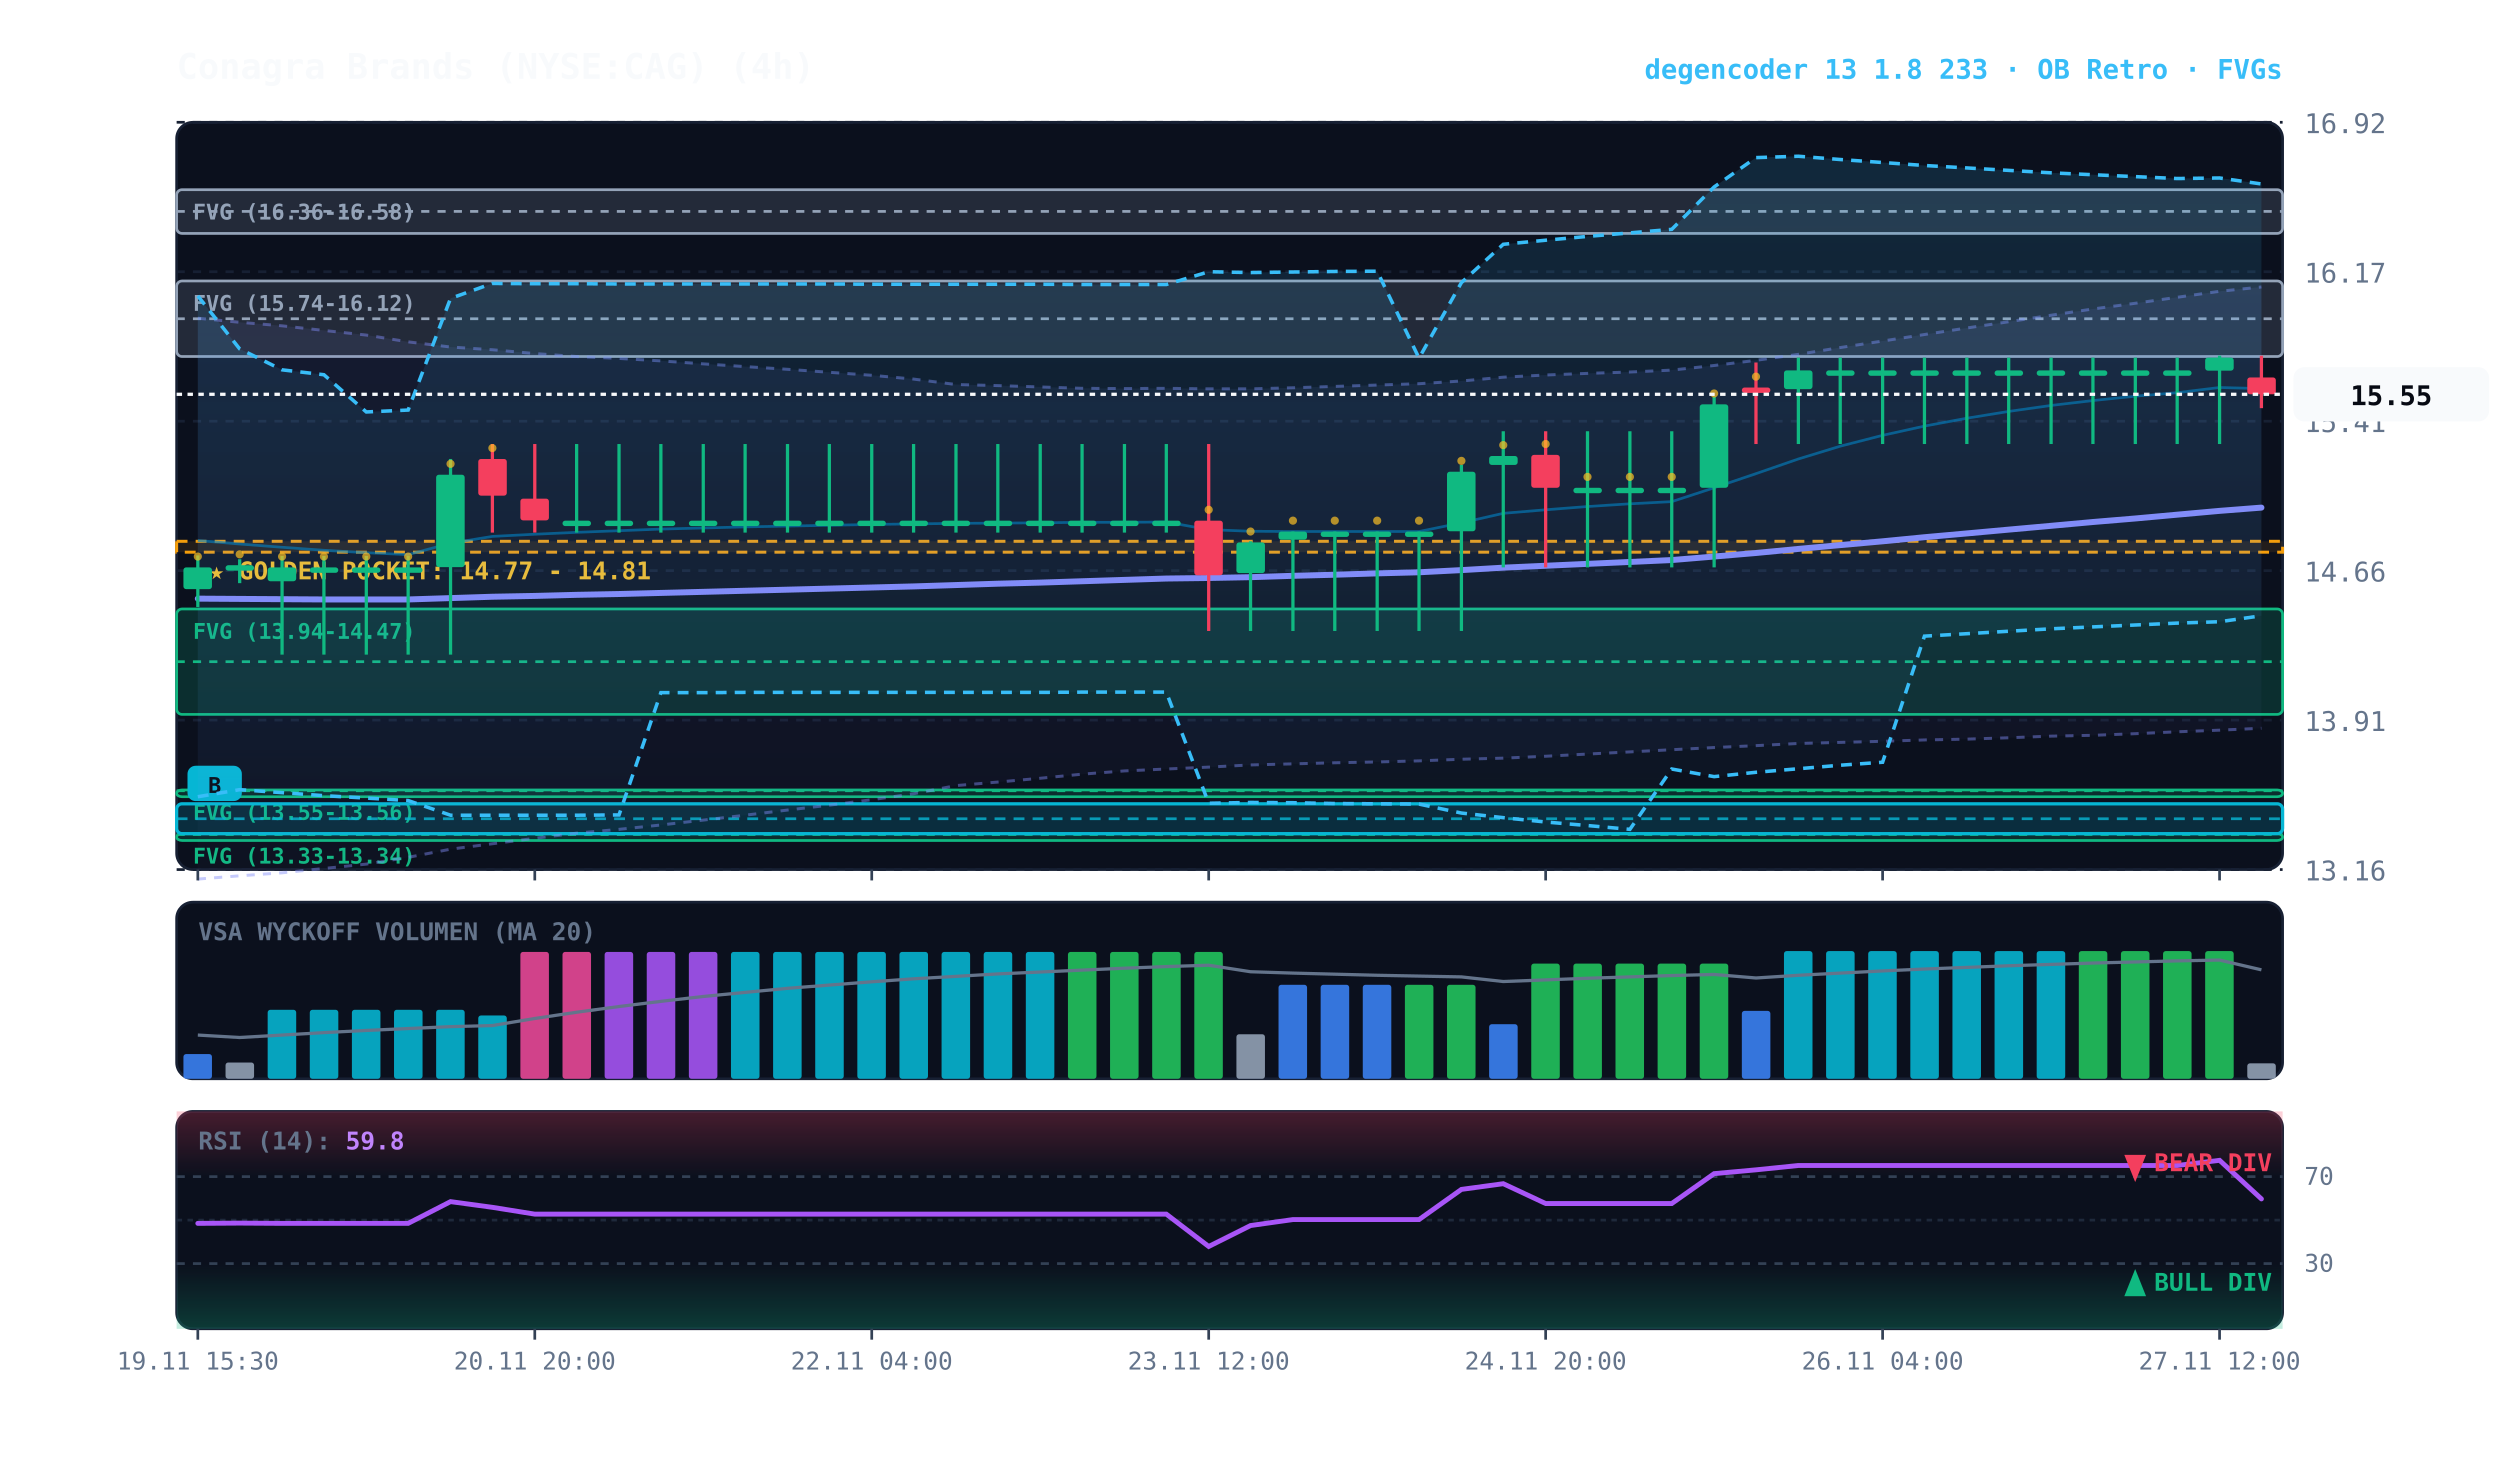
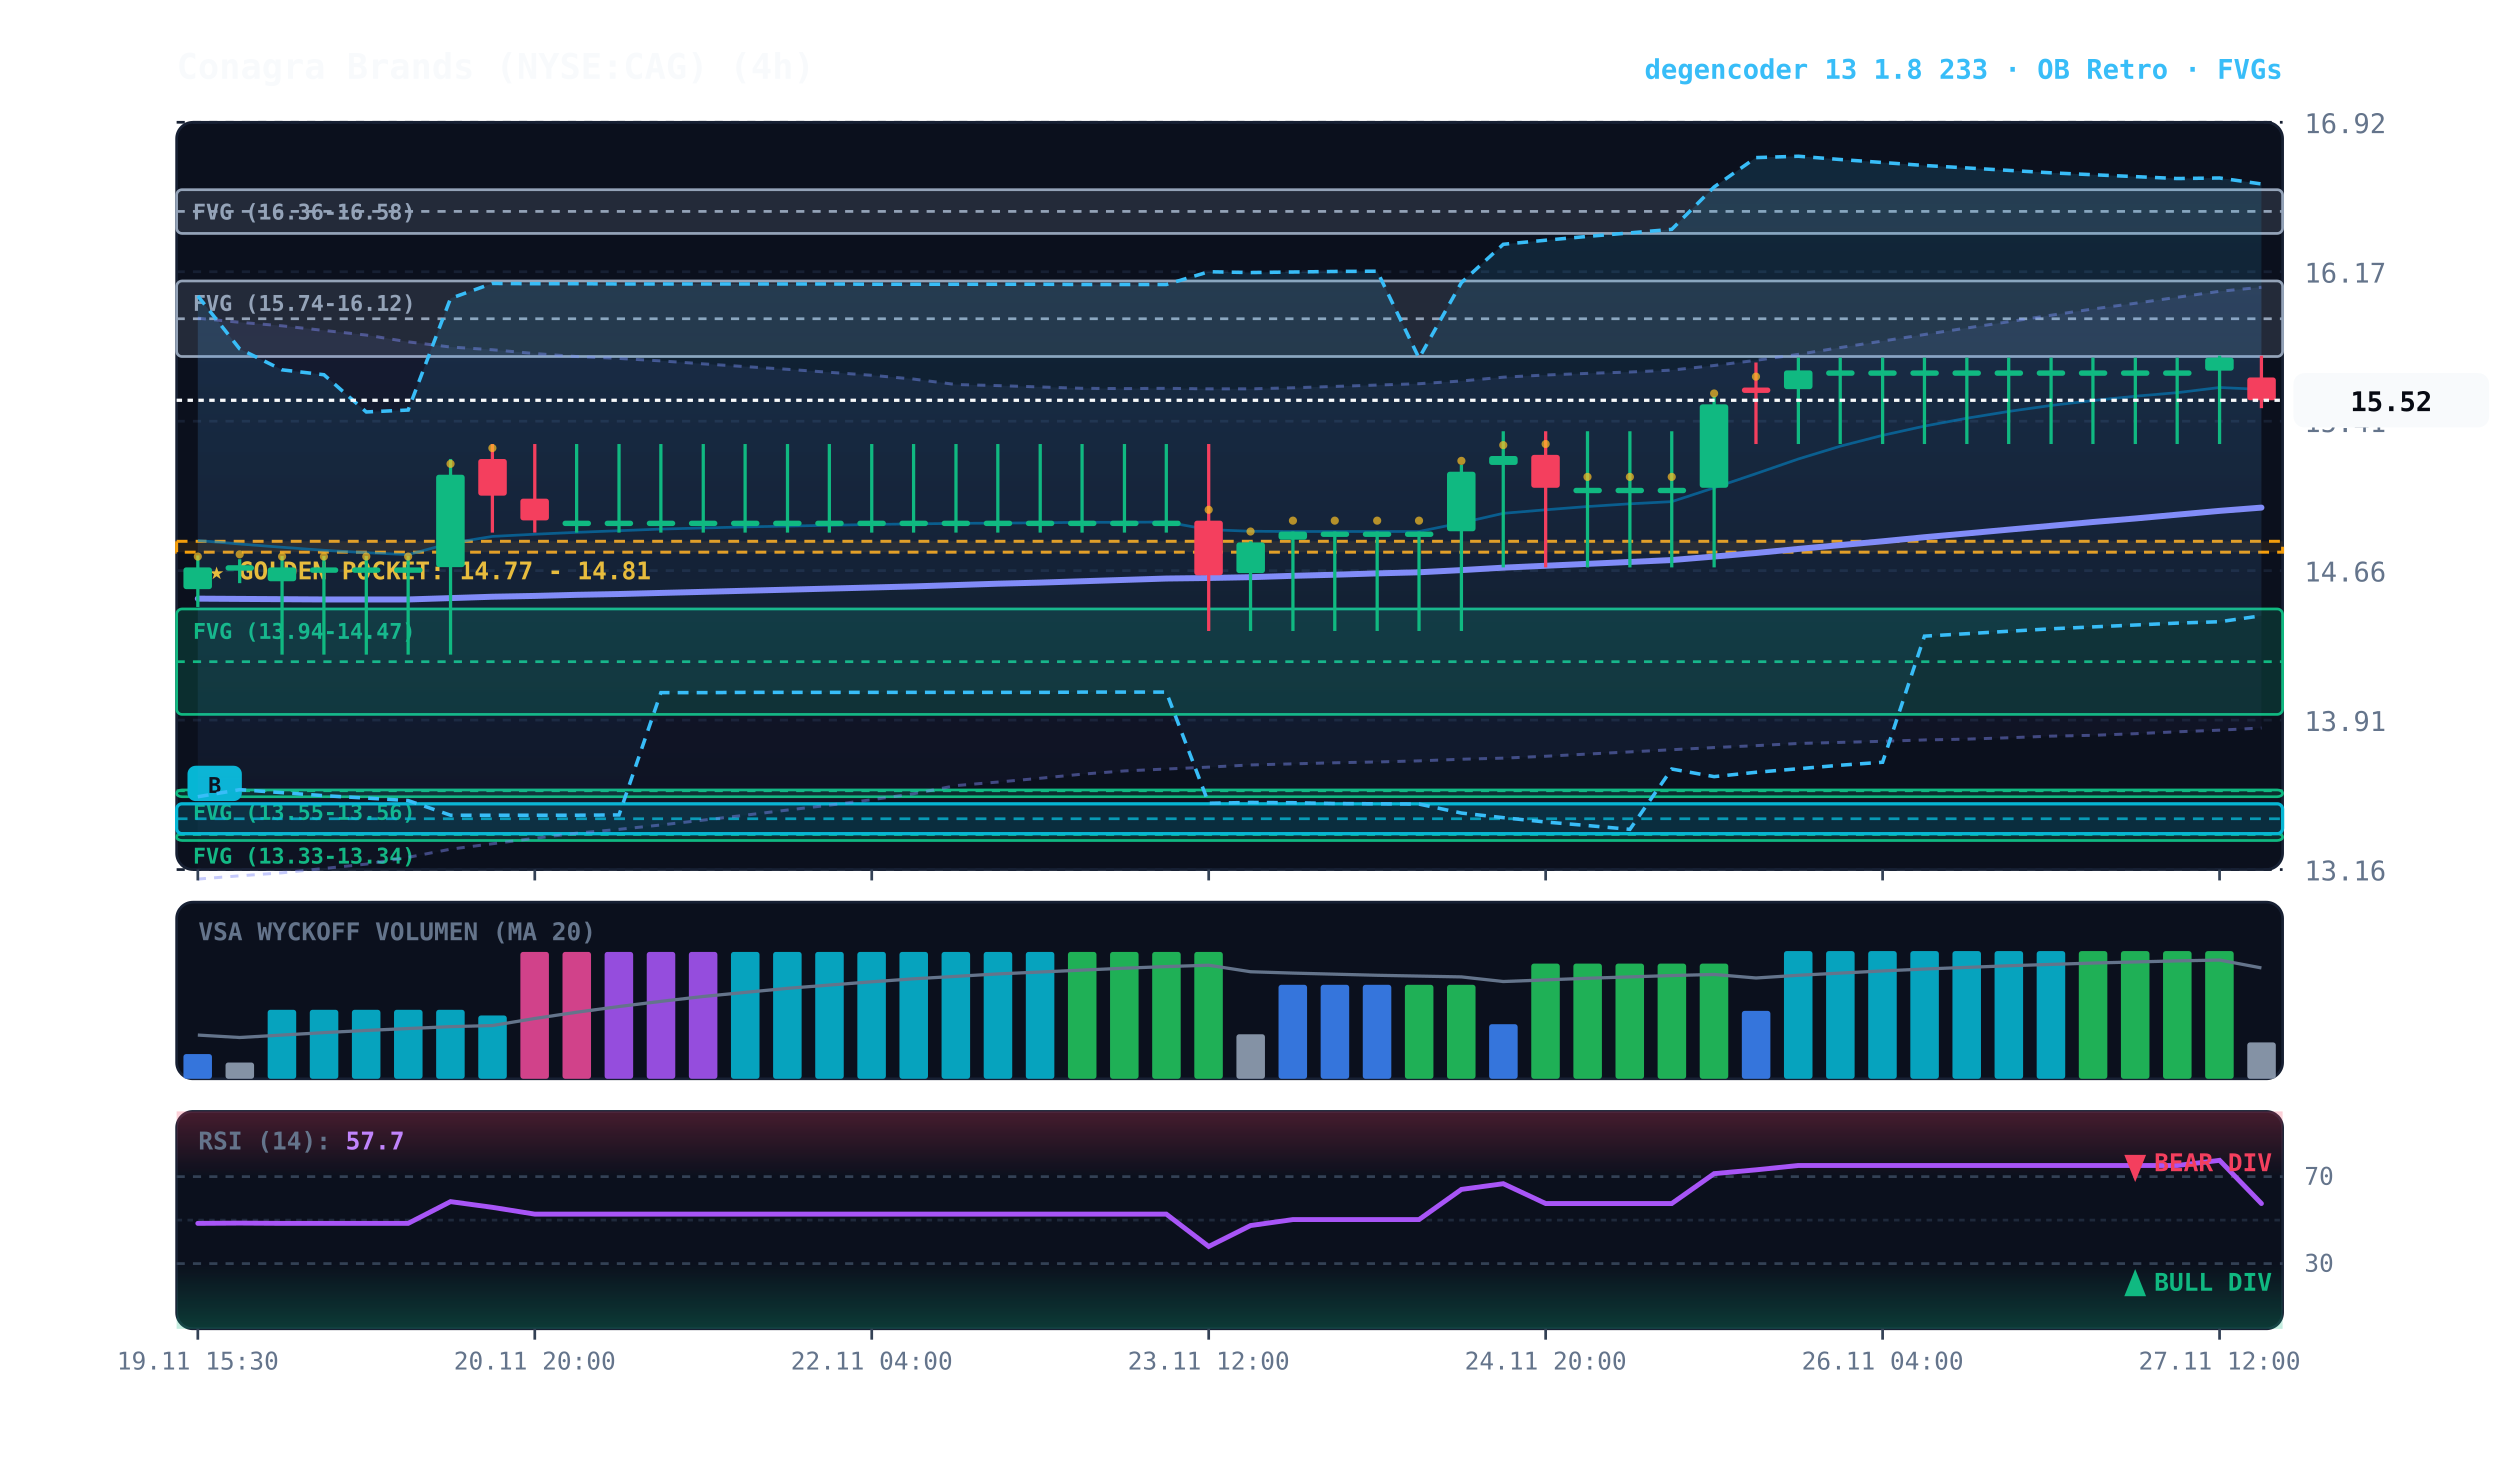
<svg xmlns="http://www.w3.org/2000/svg" viewBox="0 0 920 540" width="100%" height="100%" style="background:#070a13; font-family:'JetBrains Mono', monospace;">
  <defs>
    <linearGradient id="cloud-grad" x1="0%" y1="0%" x2="0%" y2="100%">
      <stop offset="0%" stop-color="#38bdf8" stop-opacity="0.14" />
      <stop offset="100%" stop-color="#38bdf8" stop-opacity="0.02" />
    </linearGradient>
    <linearGradient id="rfe-cloud" x1="0%" y1="0%" x2="0%" y2="100%">
      <stop offset="0%" stop-color="#818cf8" stop-opacity="0.09" />
      <stop offset="100%" stop-color="#818cf8" stop-opacity="0.02" />
    </linearGradient>
    <linearGradient id="rsi-overbought" x1="0%" y1="0%" x2="0%" y2="100%">
      <stop offset="0%" stop-color="#f43f5e" stop-opacity="0.25" />
      <stop offset="100%" stop-color="#f43f5e" stop-opacity="0.0" />
    </linearGradient>
    <linearGradient id="rsi-oversold" x1="0%" y1="0%" x2="0%" y2="100%">
      <stop offset="0%" stop-color="#10b981" stop-opacity="0.0" />
      <stop offset="100%" stop-color="#10b981" stop-opacity="0.25" />
    </linearGradient>
  </defs>
  <rect x="65" y="45" width="775" height="275" fill="#0b101d" rx="6" stroke="#172033" stroke-width="1" />
  <rect x="65" y="332" width="775" height="65" fill="#0b101d" rx="6" stroke="#172033" stroke-width="1" />
  <rect x="65" y="409" width="775" height="80" fill="#0b101d" rx="6" stroke="#172033" stroke-width="1" />
  <line x1="65" y1="320.0" x2="840" y2="320.0" stroke="#172033" stroke-dasharray="3,3" stroke-width="1" />
  <text x="848" y="324.0" fill="#64748b" font-size="10" text-anchor="start">13.16</text>
  <line x1="65" y1="265.0" x2="840" y2="265.0" stroke="#172033" stroke-dasharray="3,3" stroke-width="1" />
  <text x="848" y="269.0" fill="#64748b" font-size="10" text-anchor="start">13.91</text>
  <line x1="65" y1="210.0" x2="840" y2="210.0" stroke="#172033" stroke-dasharray="3,3" stroke-width="1" />
  <text x="848" y="214.0" fill="#64748b" font-size="10" text-anchor="start">14.66</text>
  <line x1="65" y1="155.0" x2="840" y2="155.0" stroke="#172033" stroke-dasharray="3,3" stroke-width="1" />
  <text x="848" y="159.0" fill="#64748b" font-size="10" text-anchor="start">15.41</text>
  <line x1="65" y1="100.0" x2="840" y2="100.0" stroke="#172033" stroke-dasharray="3,3" stroke-width="1" />
  <text x="848" y="104.0" fill="#64748b" font-size="10" text-anchor="start">16.17</text>
  <line x1="65" y1="45.0" x2="840" y2="45.0" stroke="#172033" stroke-dasharray="3,3" stroke-width="1" />
  <text x="848" y="49.0" fill="#64748b" font-size="10" text-anchor="start">16.92</text>
  <rect x="65" y="199.2" width="775" height="4.0" fill="rgba(245, 158, 11, 0.10)" stroke="#f59e0b" stroke-dasharray="4,3" stroke-width="1.1" />
  <text x="77" y="213.2" fill="#fbbf24" font-size="9" font-weight="bold">★ GOLDEN POCKET: 14.77 - 14.81</text>
  <rect x="65.0" y="224.1" width="775.0" height="38.8" fill="rgba(16, 185, 129, 0.18)" stroke="#10b981" stroke-width="1" rx="2" />
  <line x1="65.0" y1="243.5" x2="840" y2="243.5" stroke="#10b981" stroke-dasharray="3,3" stroke-width="1" />
  <text x="71.0" y="235.1" fill="#10b981" font-size="8" font-weight="bold">FVG (13.94-14.47)</text>
  <rect x="65.0" y="290.7" width="775.0" height="2.5" fill="rgba(16, 185, 129, 0.18)" stroke="#10b981" stroke-width="1" rx="2" />
  <line x1="65.0" y1="291.0" x2="840" y2="291.0" stroke="#10b981" stroke-dasharray="3,3" stroke-width="1" />
  <text x="71.0" y="301.7" fill="#10b981" font-size="8" font-weight="bold">FVG (13.55-13.56)</text>
  <rect x="65.0" y="306.8" width="775.0" height="2.5" fill="rgba(16, 185, 129, 0.18)" stroke="#10b981" stroke-width="1" rx="2" />
  <line x1="65.0" y1="307.1" x2="840" y2="307.1" stroke="#10b981" stroke-dasharray="3,3" stroke-width="1" />
  <text x="71.0" y="317.8" fill="#10b981" font-size="8" font-weight="bold">FVG (13.33-13.34)</text>
  <rect x="65.0" y="103.4" width="775.0" height="27.8" fill="rgba(148, 163, 184, 0.18)" stroke="#94a3b8" stroke-width="1" rx="2" />
  <line x1="65.0" y1="117.3" x2="840" y2="117.3" stroke="#94a3b8" stroke-dasharray="3,3" stroke-width="1" />
  <text x="71.0" y="114.4" fill="#94a3b8" font-size="8" font-weight="bold">FVG (15.74-16.12)</text>
  <rect x="65.0" y="69.8" width="775.0" height="16.1" fill="rgba(148, 163, 184, 0.18)" stroke="#94a3b8" stroke-width="1" rx="2" />
  <line x1="65.0" y1="77.8" x2="840" y2="77.8" stroke="#94a3b8" stroke-dasharray="3,3" stroke-width="1" />
  <text x="71.0" y="80.8" fill="#94a3b8" font-size="8" font-weight="bold">FVG (16.36-16.58)</text>
  <rect x="65.0" y="295.8" width="775.0" height="11.0" fill="rgba(6, 182, 212, 0.18)" stroke="#06b6d4" stroke-width="1.2" rx="2" />
  <line x1="65.0" y1="301.3" x2="840" y2="301.3" stroke="#06b6d4" stroke-dasharray="4,3" stroke-width="1.0" opacity="0.8" />
  <rect x="69.0" y="281.8" width="20" height="13" fill="#06b6d4" rx="3" />
  <text x="79.0" y="291.8" fill="#070a13" font-size="8" font-weight="bold" text-anchor="middle">B</text>
-   <polygon points="72.8,117.1 88.2,118.6 103.8,119.9 119.2,121.6 134.8,123.3 150.2,125.8 165.8,127.7 181.2,128.7 196.8,130.1 212.2,131.2 227.8,131.9 243.2,132.8 258.8,133.9 274.2,134.9 289.8,135.9 305.2,137.0 320.8,138.1 336.2,139.5 351.8,141.5 367.2,141.9 382.8,142.4 398.2,142.9 413.8,143.0 429.2,142.9 444.8,143.1 460.2,143.1 475.8,142.7 491.2,142.2 506.8,141.7 522.2,141.2 537.8,140.2 553.2,138.8 568.8,138.0 584.2,137.4 599.8,136.9 615.2,136.2 630.8,134.5 646.2,132.6 661.8,130.4 677.2,127.9 692.8,125.5 708.2,123.1 723.8,120.7 739.2,118.4 754.8,116.0 770.2,113.7 785.8,111.6 801.2,109.4 816.8,107.2 832.2,105.6 832.2,268.0 816.8,268.7 801.2,269.3 785.8,270.0 770.2,270.6 754.8,270.9 739.2,271.5 723.8,272.0 708.2,272.3 692.8,272.8 677.2,273.2 661.8,273.6 646.2,274.4 630.8,275.1 615.2,275.9 599.8,276.7 584.2,277.5 568.8,278.3 553.2,279.0 537.8,279.4 522.2,280.0 506.8,280.4 491.2,280.7 475.8,281.1 460.2,281.5 444.8,282.3 429.2,283.0 413.8,283.7 398.2,284.9 382.8,286.4 367.2,287.8 351.8,289.1 336.2,292.1 320.8,294.3 305.2,296.3 289.8,298.1 274.2,300.0 258.8,301.8 243.2,303.6 227.8,305.2 212.2,306.6 196.8,308.5 181.2,310.5 165.8,312.5 150.2,315.5 134.8,318.0 119.2,319.6 103.8,321.2 88.2,322.3 72.8,323.5" fill="url(#rfe-cloud)" />
-   <polyline points="72.8,117.1 88.2,118.6 103.8,119.9 119.2,121.6 134.8,123.3 150.2,125.8 165.8,127.7 181.2,128.7 196.8,130.1 212.2,131.2 227.8,131.9 243.2,132.8 258.8,133.9 274.2,134.9 289.8,135.9 305.2,137.0 320.8,138.1 336.2,139.5 351.8,141.5 367.2,141.9 382.8,142.4 398.2,142.9 413.8,143.0 429.2,142.9 444.8,143.1 460.2,143.1 475.8,142.7 491.2,142.2 506.8,141.7 522.2,141.2 537.8,140.2 553.2,138.8 568.8,138.0 584.2,137.4 599.8,136.9 615.2,136.2 630.8,134.5 646.2,132.6 661.8,130.4 677.2,127.9 692.8,125.5 708.2,123.1 723.8,120.7 739.2,118.4 754.8,116.0 770.2,113.7 785.8,111.6 801.2,109.4 816.8,107.2 832.2,105.6" fill="none" stroke="#818cf8" stroke-width="1.1" stroke-opacity="0.45" stroke-dasharray="3,3" />
-   <polyline points="72.8,323.5 88.2,322.3 103.8,321.2 119.2,319.6 134.8,318.0 150.2,315.5 165.8,312.5 181.2,310.5 196.8,308.5 212.2,306.6 227.8,305.2 243.2,303.6 258.8,301.8 274.2,300.0 289.8,298.1 305.2,296.3 320.8,294.3 336.2,292.1 351.8,289.1 367.2,287.8 382.8,286.4 398.2,284.9 413.8,283.7 429.2,283.0 444.8,282.3 460.2,281.5 475.8,281.1 491.2,280.7 506.8,280.4 522.2,280.0 537.8,279.4 553.2,279.0 568.8,278.3 584.2,277.5 599.8,276.7 615.2,275.9 630.8,275.1 646.2,274.4 661.8,273.6 677.2,273.2 692.8,272.8 708.2,272.3 723.8,272.0 739.2,271.5 754.8,270.9 770.2,270.6 785.8,270.0 801.2,269.3 816.8,268.7 832.2,268.0" fill="none" stroke="#818cf8" stroke-width="1.1" stroke-opacity="0.45" stroke-dasharray="3,3" />
+   <polygon points="72.8,117.1 88.2,118.6 103.8,119.9 119.2,121.6 134.8,123.3 150.2,125.8 165.8,127.7 181.2,128.7 196.8,130.1 212.2,131.2 227.8,131.9 243.2,132.8 258.8,133.9 274.2,134.9 289.8,135.9 305.2,137.0 320.8,138.1 336.2,139.5 351.8,141.5 367.2,141.9 382.8,142.4 398.2,142.9 413.8,143.0 429.2,142.9 444.8,143.1 460.2,143.1 475.8,142.7 491.2,142.2 506.8,141.7 522.2,141.2 537.8,140.2 553.2,138.8 568.8,138.0 584.2,137.4 599.8,136.9 615.2,136.2 630.8,134.5 646.2,132.6 661.8,130.4 677.2,127.9 692.8,125.5 708.2,123.1 723.8,120.7 739.2,118.4 754.8,116.0 770.2,113.7 785.8,111.6 801.2,109.4 816.8,107.2 832.2,105.7 832.2,267.9 816.8,268.7 801.2,269.3 785.8,270.0 770.2,270.6 754.8,270.9 739.2,271.5 723.8,272.0 708.2,272.3 692.8,272.8 677.2,273.2 661.8,273.6 646.2,274.4 630.8,275.1 615.2,275.9 599.8,276.7 584.2,277.5 568.8,278.3 553.2,279.0 537.8,279.4 522.2,280.0 506.8,280.4 491.2,280.7 475.8,281.1 460.2,281.5 444.8,282.3 429.2,283.0 413.8,283.7 398.2,284.9 382.8,286.4 367.2,287.8 351.8,289.1 336.2,292.1 320.8,294.3 305.2,296.3 289.8,298.1 274.2,300.0 258.8,301.8 243.2,303.6 227.8,305.2 212.2,306.6 196.8,308.5 181.2,310.5 165.8,312.5 150.2,315.5 134.8,318.0 119.2,319.6 103.8,321.2 88.2,322.3 72.8,323.5" fill="url(#rfe-cloud)" />
+   <polyline points="72.8,117.1 88.2,118.6 103.8,119.9 119.2,121.6 134.8,123.3 150.2,125.8 165.8,127.7 181.2,128.7 196.8,130.1 212.2,131.2 227.8,131.9 243.2,132.8 258.8,133.9 274.2,134.9 289.8,135.9 305.2,137.0 320.8,138.1 336.2,139.5 351.8,141.5 367.2,141.9 382.8,142.4 398.2,142.9 413.8,143.0 429.2,142.9 444.8,143.1 460.2,143.1 475.8,142.7 491.2,142.2 506.8,141.7 522.2,141.2 537.8,140.2 553.2,138.8 568.8,138.0 584.2,137.4 599.8,136.9 615.2,136.2 630.8,134.5 646.2,132.6 661.8,130.4 677.2,127.9 692.8,125.5 708.2,123.1 723.8,120.7 739.2,118.4 754.8,116.0 770.2,113.7 785.8,111.6 801.2,109.4 816.8,107.2 832.2,105.7" fill="none" stroke="#818cf8" stroke-width="1.1" stroke-opacity="0.45" stroke-dasharray="3,3" />
+   <polyline points="72.8,323.5 88.2,322.3 103.8,321.2 119.2,319.6 134.8,318.0 150.2,315.5 165.8,312.5 181.2,310.5 196.8,308.5 212.2,306.6 227.8,305.2 243.2,303.6 258.8,301.8 274.2,300.0 289.8,298.1 305.2,296.3 320.8,294.3 336.2,292.1 351.8,289.1 367.2,287.8 382.8,286.4 398.2,284.9 413.8,283.7 429.2,283.0 444.8,282.3 460.2,281.5 475.8,281.1 491.2,280.7 506.8,280.4 522.2,280.0 537.8,279.4 553.2,279.0 568.8,278.3 584.2,277.5 599.8,276.7 615.2,275.9 630.8,275.1 646.2,274.4 661.8,273.6 677.2,273.2 692.8,272.8 708.2,272.3 723.8,272.0 739.2,271.5 754.8,270.9 770.2,270.6 785.8,270.0 801.2,269.3 816.8,268.7 832.2,267.9" fill="none" stroke="#818cf8" stroke-width="1.1" stroke-opacity="0.45" stroke-dasharray="3,3" />
  <polygon points="72.8,108.9 88.2,128.4 103.8,136.1 119.2,137.9 134.8,151.6 150.2,150.9 165.8,109.8 181.2,104.3 196.8,104.4 212.2,104.4 227.8,104.5 243.2,104.5 258.8,104.5 274.2,104.5 289.8,104.5 305.2,104.5 320.8,104.6 336.2,104.6 351.8,104.6 367.2,104.6 382.8,104.6 398.2,104.7 413.8,104.7 429.2,104.7 444.8,100.0 460.2,100.3 475.8,100.1 491.2,99.9 506.8,99.8 522.2,131.8 537.8,104.0 553.2,89.9 568.8,88.4 584.2,87.0 599.8,85.7 615.2,84.4 630.8,68.8 646.2,58.0 661.8,57.5 677.2,58.7 692.8,59.8 708.2,60.9 723.8,61.8 739.2,62.7 754.8,63.6 770.2,64.3 785.8,65.0 801.2,65.7 816.8,65.5 832.2,67.7 832.2,226.6 816.8,228.8 801.2,229.3 785.8,230.0 770.2,230.7 754.8,231.4 739.2,232.3 723.8,233.2 708.2,234.1 692.8,280.5 677.2,281.6 661.8,282.9 646.2,284.2 630.8,285.8 615.2,283.0 599.8,305.2 584.2,303.8 568.8,302.5 553.2,300.9 537.8,299.2 522.2,295.9 506.8,295.8 491.2,295.7 475.8,295.4 460.2,295.3 444.8,295.6 429.2,254.7 413.8,254.7 398.2,254.7 382.8,254.8 367.2,254.8 351.8,254.8 336.2,254.8 320.8,254.8 305.2,254.8 289.8,254.8 274.2,254.8 258.8,254.9 243.2,254.9 227.8,299.9 212.2,300.0 196.8,300.0 181.2,300.0 165.8,300.0 150.2,294.6 134.8,293.7 119.2,292.8 103.8,291.7 88.2,290.6 72.8,293.2" fill="url(#cloud-grad)" />
  <polyline points="72.8,108.9 88.2,128.4 103.8,136.1 119.2,137.9 134.8,151.6 150.2,150.9 165.8,109.8 181.2,104.3 196.8,104.4 212.2,104.4 227.8,104.5 243.2,104.5 258.8,104.5 274.2,104.5 289.8,104.5 305.2,104.5 320.8,104.6 336.2,104.6 351.8,104.6 367.2,104.6 382.8,104.6 398.2,104.7 413.8,104.7 429.2,104.7 444.8,100.0 460.2,100.3 475.8,100.1 491.2,99.9 506.8,99.8 522.2,131.8 537.8,104.0 553.2,89.9 568.8,88.4 584.2,87.0 599.8,85.7 615.2,84.4 630.8,68.8 646.2,58.0 661.8,57.5 677.2,58.7 692.8,59.8 708.2,60.9 723.8,61.8 739.2,62.7 754.8,63.6 770.2,64.3 785.8,65.0 801.2,65.7 816.8,65.5 832.2,67.7" fill="none" stroke="#38bdf8" stroke-width="1.3" stroke-dasharray="4,3" />
  <polyline points="72.8,293.2 88.2,290.6 103.8,291.7 119.2,292.8 134.8,293.7 150.2,294.6 165.8,300.0 181.2,300.0 196.8,300.0 212.2,300.0 227.8,299.9 243.2,254.9 258.8,254.9 274.2,254.8 289.8,254.8 305.2,254.8 320.8,254.8 336.2,254.8 351.8,254.8 367.2,254.8 382.8,254.8 398.2,254.7 413.8,254.7 429.2,254.7 444.8,295.6 460.2,295.3 475.8,295.4 491.2,295.7 506.8,295.8 522.2,295.9 537.8,299.2 553.2,300.9 568.8,302.5 584.2,303.8 599.8,305.2 615.2,283.0 630.8,285.8 646.2,284.2 661.8,282.9 677.2,281.6 692.8,280.5 708.2,234.1 723.8,233.2 739.2,232.3 754.8,231.4 770.2,230.7 785.8,230.0 801.2,229.3 816.8,228.8 832.2,226.6" fill="none" stroke="#38bdf8" stroke-width="1.3" stroke-dasharray="4,3" />
-   <polyline points="72.8,198.9 88.2,200.2 103.8,201.4 119.2,202.5 134.8,203.4 150.2,204.1 165.8,199.9 181.2,197.4 196.8,196.6 212.2,195.9 227.8,195.3 243.2,194.7 258.8,194.3 274.2,193.9 289.8,193.6 305.2,193.3 320.8,193.0 336.2,192.8 351.8,192.6 367.2,192.5 382.8,192.4 398.2,192.2 413.8,192.2 429.2,192.1 444.8,194.9 460.2,195.5 475.8,195.6 491.2,195.6 506.8,195.6 522.2,195.6 537.8,192.4 553.2,188.9 568.8,187.6 584.2,186.4 599.8,185.4 615.2,184.6 630.8,179.5 646.2,174.3 661.8,168.9 677.2,164.2 692.8,160.2 708.2,156.8 723.8,153.9 739.2,151.4 754.8,149.2 770.2,147.4 785.8,145.8 801.2,144.5 816.8,142.6 832.2,143.0" fill="none" stroke="#0284c7" stroke-width="1.0" stroke-opacity="0.6" />
+   <polyline points="72.8,198.9 88.2,200.2 103.8,201.4 119.2,202.5 134.8,203.4 150.2,204.1 165.8,199.9 181.2,197.4 196.8,196.6 212.2,195.9 227.8,195.3 243.2,194.7 258.8,194.3 274.2,193.9 289.8,193.6 305.2,193.3 320.8,193.0 336.2,192.8 351.8,192.6 367.2,192.5 382.8,192.4 398.2,192.2 413.8,192.2 429.2,192.1 444.8,194.9 460.2,195.5 475.8,195.6 491.2,195.6 506.8,195.6 522.2,195.6 537.8,192.4 553.2,188.9 568.8,187.6 584.2,186.4 599.8,185.4 615.2,184.6 630.8,179.5 646.2,174.3 661.8,168.9 677.2,164.2 692.8,160.2 708.2,156.8 723.8,153.9 739.2,151.4 754.8,149.2 770.2,147.4 785.8,145.8 801.2,144.5 816.8,142.6 832.2,143.3" fill="none" stroke="#0284c7" stroke-width="1.0" stroke-opacity="0.6" />
  <polyline points="72.8,220.3 88.2,220.4 103.8,220.5 119.2,220.6 134.8,220.6 150.2,220.6 165.8,220.1 181.2,219.6 196.8,219.3 212.2,218.9 227.8,218.6 243.2,218.2 258.8,217.8 274.2,217.4 289.8,217.0 305.2,216.6 320.8,216.2 336.2,215.8 351.8,215.3 367.2,214.8 382.8,214.4 398.2,213.9 413.8,213.4 429.2,212.9 444.8,212.7 460.2,212.4 475.8,211.9 491.2,211.5 506.8,211.0 522.2,210.6 537.8,209.8 553.2,208.9 568.8,208.2 584.2,207.5 599.8,206.8 615.2,206.1 630.8,204.8 646.2,203.5 661.8,202.0 677.2,200.6 692.8,199.2 708.2,197.7 723.8,196.3 739.2,194.9 754.8,193.5 770.2,192.1 785.8,190.8 801.2,189.4 816.8,188.0 832.2,186.8" fill="none" stroke="#818cf8" stroke-width="2.2" stroke-linecap="round" />
  <line x1="72.8" y1="204.4" x2="72.8" y2="223.4" stroke="#10b981" stroke-width="1.2" />
  <rect x="67.5" y="208.8" width="10.5" height="8.0" fill="#10b981" rx="1" />
  <circle cx="72.8" cy="204.8" r="1.5" fill="#fbbf24" opacity="0.7" />
  <line x1="88.2" y1="205.8" x2="88.2" y2="214.6" stroke="#10b981" stroke-width="1.2" />
  <rect x="83.0" y="208.0" width="10.5" height="2.0" fill="#10b981" rx="1" />
  <circle cx="88.2" cy="204.0" r="1.5" fill="#fbbf24" opacity="0.7" />
  <line x1="103.8" y1="204.6" x2="103.8" y2="240.9" stroke="#10b981" stroke-width="1.2" />
  <rect x="98.5" y="208.8" width="10.5" height="5.1" fill="#10b981" rx="1" />
  <circle cx="103.8" cy="204.8" r="1.5" fill="#fbbf24" opacity="0.7" />
  <line x1="119.2" y1="204.6" x2="119.2" y2="240.9" stroke="#10b981" stroke-width="1.2" />
  <rect x="114.0" y="208.8" width="10.5" height="2.0" fill="#10b981" rx="1" />
  <circle cx="119.2" cy="204.8" r="1.5" fill="#fbbf24" opacity="0.7" />
  <line x1="134.8" y1="204.6" x2="134.8" y2="240.9" stroke="#10b981" stroke-width="1.2" />
  <rect x="129.5" y="208.8" width="10.5" height="2.0" fill="#10b981" rx="1" />
  <circle cx="134.8" cy="204.8" r="1.5" fill="#fbbf24" opacity="0.7" />
  <line x1="150.2" y1="204.6" x2="150.2" y2="240.9" stroke="#10b981" stroke-width="1.2" />
  <rect x="145.0" y="208.8" width="10.5" height="2.0" fill="#10b981" rx="1" />
  <circle cx="150.2" cy="204.8" r="1.5" fill="#fbbf24" opacity="0.7" />
  <line x1="165.8" y1="168.9" x2="165.8" y2="240.9" stroke="#10b981" stroke-width="1.2" />
  <rect x="160.5" y="174.7" width="10.5" height="34.0" fill="#10b981" rx="1" />
  <circle cx="165.8" cy="170.7" r="1.5" fill="#fbbf24" opacity="0.7" />
  <line x1="181.2" y1="163.4" x2="181.2" y2="196.0" stroke="#f43f5e" stroke-width="1.2" />
  <rect x="176.0" y="168.9" width="10.5" height="13.5" fill="#f43f5e" rx="1" />
  <circle cx="181.2" cy="164.9" r="1.5" fill="#fbbf24" opacity="0.7" />
  <line x1="196.8" y1="163.4" x2="196.8" y2="196.0" stroke="#f43f5e" stroke-width="1.2" />
  <rect x="191.5" y="183.5" width="10.5" height="8.0" fill="#f43f5e" rx="1" />
  <line x1="212.2" y1="163.4" x2="212.2" y2="196.0" stroke="#10b981" stroke-width="1.2" />
  <rect x="207.0" y="191.6" width="10.5" height="2.0" fill="#10b981" rx="1" />
  <line x1="227.8" y1="163.4" x2="227.8" y2="196.0" stroke="#10b981" stroke-width="1.2" />
  <rect x="222.5" y="191.6" width="10.5" height="2.0" fill="#10b981" rx="1" />
  <line x1="243.2" y1="163.4" x2="243.2" y2="196.0" stroke="#10b981" stroke-width="1.2" />
  <rect x="238.0" y="191.6" width="10.5" height="2.0" fill="#10b981" rx="1" />
  <line x1="258.8" y1="163.4" x2="258.8" y2="196.0" stroke="#10b981" stroke-width="1.2" />
  <rect x="253.5" y="191.6" width="10.5" height="2.0" fill="#10b981" rx="1" />
  <line x1="274.2" y1="163.4" x2="274.2" y2="196.0" stroke="#10b981" stroke-width="1.2" />
  <rect x="269.0" y="191.6" width="10.5" height="2.0" fill="#10b981" rx="1" />
  <line x1="289.8" y1="163.4" x2="289.8" y2="196.0" stroke="#10b981" stroke-width="1.2" />
  <rect x="284.5" y="191.6" width="10.5" height="2.0" fill="#10b981" rx="1" />
  <line x1="305.2" y1="163.4" x2="305.2" y2="196.0" stroke="#10b981" stroke-width="1.2" />
  <rect x="300.0" y="191.6" width="10.5" height="2.0" fill="#10b981" rx="1" />
  <line x1="320.8" y1="163.4" x2="320.8" y2="196.0" stroke="#10b981" stroke-width="1.2" />
  <rect x="315.5" y="191.6" width="10.5" height="2.0" fill="#10b981" rx="1" />
  <line x1="336.2" y1="163.4" x2="336.2" y2="196.0" stroke="#10b981" stroke-width="1.2" />
  <rect x="331.0" y="191.6" width="10.5" height="2.0" fill="#10b981" rx="1" />
  <line x1="351.8" y1="163.4" x2="351.8" y2="196.0" stroke="#10b981" stroke-width="1.2" />
  <rect x="346.5" y="191.6" width="10.5" height="2.0" fill="#10b981" rx="1" />
  <line x1="367.2" y1="163.4" x2="367.2" y2="196.0" stroke="#10b981" stroke-width="1.2" />
  <rect x="362.0" y="191.6" width="10.5" height="2.0" fill="#10b981" rx="1" />
  <line x1="382.8" y1="163.4" x2="382.8" y2="196.0" stroke="#10b981" stroke-width="1.2" />
  <rect x="377.5" y="191.6" width="10.5" height="2.0" fill="#10b981" rx="1" />
  <line x1="398.2" y1="163.4" x2="398.2" y2="196.0" stroke="#10b981" stroke-width="1.2" />
  <rect x="393.0" y="191.6" width="10.5" height="2.0" fill="#10b981" rx="1" />
  <line x1="413.8" y1="163.4" x2="413.8" y2="196.0" stroke="#10b981" stroke-width="1.2" />
  <rect x="408.5" y="191.6" width="10.5" height="2.0" fill="#10b981" rx="1" />
  <line x1="429.2" y1="163.4" x2="429.2" y2="196.0" stroke="#10b981" stroke-width="1.2" />
  <rect x="424.0" y="191.6" width="10.5" height="2.0" fill="#10b981" rx="1" />
  <line x1="444.8" y1="163.4" x2="444.8" y2="232.2" stroke="#f43f5e" stroke-width="1.2" />
  <rect x="439.5" y="191.6" width="10.5" height="20.1" fill="#f43f5e" rx="1" />
  <circle cx="444.8" cy="187.6" r="1.5" fill="#fbbf24" opacity="0.7" />
  <line x1="460.2" y1="199.2" x2="460.2" y2="232.2" stroke="#10b981" stroke-width="1.2" />
  <rect x="455.0" y="199.6" width="10.5" height="11.3" fill="#10b981" rx="1" />
  <circle cx="460.2" cy="195.6" r="1.5" fill="#fbbf24" opacity="0.7" />
  <line x1="475.8" y1="195.6" x2="475.8" y2="232.2" stroke="#10b981" stroke-width="1.2" />
  <rect x="470.5" y="195.6" width="10.5" height="3.0" fill="#10b981" rx="1" />
  <circle cx="475.8" cy="191.6" r="1.5" fill="#fbbf24" opacity="0.7" />
  <line x1="491.2" y1="195.6" x2="491.2" y2="232.2" stroke="#10b981" stroke-width="1.2" />
  <rect x="486.0" y="195.6" width="10.5" height="2.0" fill="#10b981" rx="1" />
  <circle cx="491.2" cy="191.6" r="1.5" fill="#fbbf24" opacity="0.7" />
  <line x1="506.8" y1="195.6" x2="506.8" y2="232.2" stroke="#10b981" stroke-width="1.2" />
  <rect x="501.5" y="195.6" width="10.5" height="2.0" fill="#10b981" rx="1" />
  <circle cx="506.8" cy="191.6" r="1.5" fill="#fbbf24" opacity="0.7" />
  <line x1="522.2" y1="195.6" x2="522.2" y2="232.2" stroke="#10b981" stroke-width="1.2" />
  <rect x="517.0" y="195.6" width="10.5" height="2.0" fill="#10b981" rx="1" />
  <circle cx="522.2" cy="191.6" r="1.5" fill="#fbbf24" opacity="0.7" />
  <line x1="537.8" y1="171.1" x2="537.8" y2="232.2" stroke="#10b981" stroke-width="1.2" />
  <rect x="532.5" y="173.6" width="10.5" height="21.9" fill="#10b981" rx="1" />
  <circle cx="537.8" cy="169.6" r="1.5" fill="#fbbf24" opacity="0.7" />
  <line x1="553.2" y1="158.7" x2="553.2" y2="208.8" stroke="#10b981" stroke-width="1.2" />
  <rect x="548.0" y="167.8" width="10.5" height="3.3" fill="#10b981" rx="1" />
  <circle cx="553.2" cy="163.8" r="1.5" fill="#fbbf24" opacity="0.7" />
  <line x1="568.8" y1="158.7" x2="568.8" y2="208.8" stroke="#f43f5e" stroke-width="1.2" />
  <rect x="563.5" y="167.4" width="10.5" height="12.1" fill="#f43f5e" rx="1" />
  <circle cx="568.8" cy="163.4" r="1.5" fill="#fbbf24" opacity="0.7" />
  <line x1="584.2" y1="158.7" x2="584.2" y2="208.8" stroke="#10b981" stroke-width="1.2" />
  <rect x="579.0" y="179.5" width="10.5" height="2.0" fill="#10b981" rx="1" />
  <circle cx="584.2" cy="175.5" r="1.5" fill="#fbbf24" opacity="0.7" />
  <line x1="599.8" y1="158.7" x2="599.8" y2="208.8" stroke="#10b981" stroke-width="1.2" />
  <rect x="594.5" y="179.5" width="10.5" height="2.0" fill="#10b981" rx="1" />
  <circle cx="599.8" cy="175.5" r="1.5" fill="#fbbf24" opacity="0.7" />
  <line x1="615.2" y1="158.7" x2="615.2" y2="208.8" stroke="#10b981" stroke-width="1.2" />
  <rect x="610.0" y="179.5" width="10.5" height="2.0" fill="#10b981" rx="1" />
  <circle cx="615.2" cy="175.5" r="1.5" fill="#fbbf24" opacity="0.7" />
  <line x1="630.8" y1="145.9" x2="630.8" y2="208.8" stroke="#10b981" stroke-width="1.2" />
  <rect x="625.5" y="148.8" width="10.5" height="30.7" fill="#10b981" rx="1" />
  <circle cx="630.8" cy="144.8" r="1.5" fill="#fbbf24" opacity="0.7" />
  <line x1="646.2" y1="133.4" x2="646.2" y2="163.4" stroke="#f43f5e" stroke-width="1.2" />
  <rect x="641.0" y="142.6" width="10.5" height="2.0" fill="#f43f5e" rx="1" />
  <circle cx="646.2" cy="138.6" r="1.5" fill="#fbbf24" opacity="0.7" />
  <line x1="661.8" y1="131.6" x2="661.8" y2="163.4" stroke="#10b981" stroke-width="1.2" />
  <rect x="656.5" y="136.3" width="10.5" height="6.9" fill="#10b981" rx="1" />
  <line x1="677.2" y1="131.6" x2="677.2" y2="163.4" stroke="#10b981" stroke-width="1.2" />
  <rect x="672.0" y="136.3" width="10.5" height="2.0" fill="#10b981" rx="1" />
  <line x1="692.8" y1="131.6" x2="692.8" y2="163.4" stroke="#10b981" stroke-width="1.2" />
  <rect x="687.5" y="136.3" width="10.5" height="2.0" fill="#10b981" rx="1" />
  <line x1="708.2" y1="131.6" x2="708.2" y2="163.4" stroke="#10b981" stroke-width="1.2" />
  <rect x="703.0" y="136.3" width="10.5" height="2.0" fill="#10b981" rx="1" />
  <line x1="723.8" y1="131.6" x2="723.8" y2="163.4" stroke="#10b981" stroke-width="1.2" />
  <rect x="718.5" y="136.3" width="10.5" height="2.0" fill="#10b981" rx="1" />
  <line x1="739.2" y1="131.6" x2="739.2" y2="163.4" stroke="#10b981" stroke-width="1.2" />
  <rect x="734.0" y="136.3" width="10.5" height="2.0" fill="#10b981" rx="1" />
  <line x1="754.8" y1="131.6" x2="754.8" y2="163.4" stroke="#10b981" stroke-width="1.2" />
  <rect x="749.5" y="136.3" width="10.5" height="2.0" fill="#10b981" rx="1" />
  <line x1="770.2" y1="131.6" x2="770.2" y2="163.4" stroke="#10b981" stroke-width="1.2" />
  <rect x="765.0" y="136.3" width="10.5" height="2.0" fill="#10b981" rx="1" />
  <line x1="785.8" y1="131.6" x2="785.8" y2="163.4" stroke="#10b981" stroke-width="1.2" />
  <rect x="780.5" y="136.3" width="10.5" height="2.0" fill="#10b981" rx="1" />
  <line x1="801.2" y1="131.6" x2="801.2" y2="163.4" stroke="#10b981" stroke-width="1.2" />
  <rect x="796.0" y="136.3" width="10.5" height="2.0" fill="#10b981" rx="1" />
  <line x1="816.8" y1="130.9" x2="816.8" y2="163.4" stroke="#10b981" stroke-width="1.2" />
  <rect x="811.5" y="131.6" width="10.5" height="4.8" fill="#10b981" rx="1" />
  <line x1="832.2" y1="130.9" x2="832.2" y2="150.2" stroke="#f43f5e" stroke-width="1.2" />
-   <rect x="827.0" y="138.9" width="10.5" height="6.2" fill="#f43f5e" rx="1" />
-   <line x1="65" y1="145.1" x2="840" y2="145.1" stroke="#f8fafc" stroke-width="1.2" stroke-dasharray="2,2" />
-   <rect x="844" y="135.1" width="72" height="20" fill="#f8fafc" rx="4" />
-   <text x="880" y="149.1" fill="#070a13" font-size="10" font-weight="bold" text-anchor="middle">15.55</text>
+   <rect x="827.0" y="138.9" width="10.5" height="8.4" fill="#f43f5e" rx="1" />
+   <line x1="65" y1="147.3" x2="840" y2="147.3" stroke="#f8fafc" stroke-width="1.2" stroke-dasharray="2,2" />
+   <rect x="844" y="137.3" width="72" height="20" fill="#f8fafc" rx="4" />
+   <text x="880" y="151.3" fill="#070a13" font-size="10" font-weight="bold" text-anchor="middle">15.52</text>
  <text x="73" y="346" fill="#64748b" font-size="9" font-weight="bold">VSA WYCKOFF VOLUMEN (MA 20)</text>
  <rect x="67.5" y="387.9" width="10.5" height="9.1" fill="#3b82f6" opacity="0.88" rx="1" />
  <rect x="83.0" y="391.0" width="10.5" height="6.0" fill="#94a3b8" opacity="0.88" rx="1" />
  <rect x="98.5" y="371.6" width="10.5" height="25.4" fill="#06b6d4" opacity="0.88" rx="1" />
  <rect x="114.0" y="371.6" width="10.5" height="25.4" fill="#06b6d4" opacity="0.88" rx="1" />
  <rect x="129.5" y="371.6" width="10.5" height="25.4" fill="#06b6d4" opacity="0.88" rx="1" />
  <rect x="145.0" y="371.6" width="10.5" height="25.4" fill="#06b6d4" opacity="0.88" rx="1" />
  <rect x="160.5" y="371.6" width="10.5" height="25.4" fill="#06b6d4" opacity="0.88" rx="1" />
  <rect x="176.0" y="373.7" width="10.5" height="23.3" fill="#06b6d4" opacity="0.88" rx="1" />
  <rect x="191.5" y="350.3" width="10.5" height="46.7" fill="#ec4899" opacity="0.88" rx="1" />
  <rect x="207.0" y="350.3" width="10.5" height="46.7" fill="#ec4899" opacity="0.88" rx="1" />
  <rect x="222.5" y="350.3" width="10.5" height="46.7" fill="#a855f7" opacity="0.88" rx="1" />
  <rect x="238.0" y="350.3" width="10.5" height="46.7" fill="#a855f7" opacity="0.88" rx="1" />
  <rect x="253.5" y="350.3" width="10.5" height="46.7" fill="#a855f7" opacity="0.88" rx="1" />
  <rect x="269.0" y="350.3" width="10.5" height="46.7" fill="#06b6d4" opacity="0.88" rx="1" />
  <rect x="284.5" y="350.3" width="10.5" height="46.7" fill="#06b6d4" opacity="0.88" rx="1" />
  <rect x="300.0" y="350.3" width="10.5" height="46.7" fill="#06b6d4" opacity="0.88" rx="1" />
  <rect x="315.5" y="350.3" width="10.5" height="46.7" fill="#06b6d4" opacity="0.88" rx="1" />
  <rect x="331.0" y="350.3" width="10.5" height="46.7" fill="#06b6d4" opacity="0.88" rx="1" />
  <rect x="346.5" y="350.3" width="10.5" height="46.7" fill="#06b6d4" opacity="0.88" rx="1" />
  <rect x="362.0" y="350.3" width="10.5" height="46.7" fill="#06b6d4" opacity="0.88" rx="1" />
  <rect x="377.5" y="350.3" width="10.5" height="46.7" fill="#06b6d4" opacity="0.88" rx="1" />
  <rect x="393.0" y="350.3" width="10.5" height="46.7" fill="#22c55e" opacity="0.88" rx="1" />
  <rect x="408.5" y="350.3" width="10.5" height="46.7" fill="#22c55e" opacity="0.88" rx="1" />
  <rect x="424.0" y="350.3" width="10.5" height="46.7" fill="#22c55e" opacity="0.88" rx="1" />
  <rect x="439.5" y="350.3" width="10.5" height="46.7" fill="#22c55e" opacity="0.88" rx="1" />
  <rect x="455.0" y="380.6" width="10.5" height="16.4" fill="#94a3b8" opacity="0.88" rx="1" />
  <rect x="470.5" y="362.4" width="10.5" height="34.6" fill="#3b82f6" opacity="0.88" rx="1" />
  <rect x="486.0" y="362.4" width="10.5" height="34.6" fill="#3b82f6" opacity="0.88" rx="1" />
  <rect x="501.5" y="362.4" width="10.5" height="34.6" fill="#3b82f6" opacity="0.88" rx="1" />
  <rect x="517.0" y="362.4" width="10.5" height="34.6" fill="#22c55e" opacity="0.88" rx="1" />
  <rect x="532.5" y="362.4" width="10.5" height="34.6" fill="#22c55e" opacity="0.88" rx="1" />
  <rect x="548.0" y="376.9" width="10.5" height="20.1" fill="#3b82f6" opacity="0.88" rx="1" />
  <rect x="563.5" y="354.6" width="10.5" height="42.4" fill="#22c55e" opacity="0.88" rx="1" />
  <rect x="579.0" y="354.6" width="10.5" height="42.4" fill="#22c55e" opacity="0.88" rx="1" />
  <rect x="594.5" y="354.6" width="10.5" height="42.4" fill="#22c55e" opacity="0.88" rx="1" />
  <rect x="610.0" y="354.6" width="10.5" height="42.4" fill="#22c55e" opacity="0.88" rx="1" />
  <rect x="625.5" y="354.6" width="10.5" height="42.4" fill="#22c55e" opacity="0.88" rx="1" />
  <rect x="641.0" y="372.0" width="10.5" height="25.0" fill="#3b82f6" opacity="0.88" rx="1" />
  <rect x="656.5" y="350.0" width="10.5" height="47.0" fill="#06b6d4" opacity="0.88" rx="1" />
  <rect x="672.0" y="350.0" width="10.5" height="47.0" fill="#06b6d4" opacity="0.88" rx="1" />
  <rect x="687.5" y="350.0" width="10.5" height="47.0" fill="#06b6d4" opacity="0.88" rx="1" />
  <rect x="703.0" y="350.0" width="10.5" height="47.0" fill="#06b6d4" opacity="0.88" rx="1" />
  <rect x="718.5" y="350.0" width="10.5" height="47.0" fill="#06b6d4" opacity="0.88" rx="1" />
  <rect x="734.0" y="350.0" width="10.5" height="47.0" fill="#06b6d4" opacity="0.88" rx="1" />
  <rect x="749.5" y="350.0" width="10.5" height="47.0" fill="#06b6d4" opacity="0.88" rx="1" />
  <rect x="765.0" y="350.0" width="10.5" height="47.0" fill="#22c55e" opacity="0.88" rx="1" />
  <rect x="780.5" y="350.0" width="10.5" height="47.0" fill="#22c55e" opacity="0.88" rx="1" />
  <rect x="796.0" y="350.0" width="10.5" height="47.0" fill="#22c55e" opacity="0.88" rx="1" />
  <rect x="811.5" y="350.0" width="10.5" height="47.0" fill="#22c55e" opacity="0.88" rx="1" />
-   <rect x="827.0" y="391.3" width="10.5" height="5.7" fill="#94a3b8" opacity="0.88" rx="1" />
-   <polyline points="72.8,380.9 88.2,381.8 103.8,380.9 119.2,380.0 134.8,379.2 150.2,378.5 165.8,377.8 181.2,377.4 196.8,374.8 212.2,372.5 227.8,370.4 243.2,368.5 258.8,366.7 274.2,365.2 289.8,363.7 305.2,362.5 320.8,361.3 336.2,360.2 351.8,359.3 367.2,358.4 382.8,357.7 398.2,357.0 413.8,356.3 429.2,355.7 444.8,355.2 460.2,357.6 475.8,358.1 491.2,358.5 506.8,358.9 522.2,359.2 537.8,359.5 553.2,361.2 568.8,360.6 584.2,360.0 599.8,359.5 615.2,359.0 630.8,358.6 646.2,359.9 661.8,358.9 677.2,358.1 692.8,357.3 708.2,356.6 723.8,356.0 739.2,355.4 754.8,354.9 770.2,354.4 785.8,354.0 801.2,353.6 816.8,353.3 832.2,356.9" fill="none" stroke="#64748b" stroke-width="1.2" />
+   <rect x="827.0" y="383.6" width="10.5" height="13.4" fill="#94a3b8" opacity="0.88" rx="1" />
+   <polyline points="72.8,380.9 88.2,381.8 103.8,380.9 119.2,380.0 134.8,379.2 150.2,378.5 165.8,377.8 181.2,377.4 196.8,374.8 212.2,372.5 227.8,370.4 243.2,368.5 258.8,366.7 274.2,365.2 289.8,363.7 305.2,362.5 320.8,361.3 336.2,360.2 351.8,359.3 367.2,358.4 382.8,357.7 398.2,357.0 413.8,356.3 429.2,355.7 444.8,355.2 460.2,357.6 475.8,358.1 491.2,358.5 506.8,358.9 522.2,359.2 537.8,359.5 553.2,361.2 568.8,360.6 584.2,360.0 599.8,359.5 615.2,359.0 630.8,358.6 646.2,359.9 661.8,358.9 677.2,358.1 692.8,357.3 708.2,356.6 723.8,356.0 739.2,355.4 754.8,354.9 770.2,354.4 785.8,354.0 801.2,353.6 816.8,353.3 832.2,356.2" fill="none" stroke="#64748b" stroke-width="1.2" />
  <rect x="65" y="409" width="775" height="24.0" fill="url(#rsi-overbought)" />
  <rect x="65" y="465.0" width="775" height="24.0" fill="url(#rsi-oversold)" />
  <line x1="65" y1="433.0" x2="840" y2="433.0" stroke="#334155" stroke-dasharray="3,3" stroke-width="1" />
  <text x="848" y="436.0" fill="#64748b" font-size="9">70</text>
  <line x1="65" y1="449.0" x2="840" y2="449.0" stroke="#1e293b" stroke-dasharray="2,2" stroke-width="1" />
  <line x1="65" y1="465.0" x2="840" y2="465.0" stroke="#334155" stroke-dasharray="3,3" stroke-width="1" />
  <text x="848" y="468.0" fill="#64748b" font-size="9">30</text>
-   <polyline points="72.8,450.2 88.2,450.1 103.8,450.2 119.2,450.2 134.8,450.2 150.2,450.2 165.8,442.2 181.2,444.3 196.8,446.8 212.2,446.8 227.8,446.8 243.2,446.8 258.8,446.8 274.2,446.8 289.8,446.8 305.2,446.8 320.8,446.8 336.2,446.8 351.8,446.8 367.2,446.8 382.8,446.8 398.2,446.8 413.8,446.8 429.2,446.8 444.8,458.7 460.2,451.0 475.8,448.8 491.2,448.8 506.8,448.8 522.2,448.8 537.8,437.7 553.2,435.6 568.8,442.9 584.2,442.9 599.8,442.9 615.2,442.9 630.8,431.9 646.2,430.5 661.8,428.9 677.2,428.9 692.8,428.9 708.2,428.9 723.8,428.9 739.2,428.9 754.8,428.9 770.2,428.9 785.8,428.9 801.2,428.9 816.8,427.0 832.2,441.2" fill="none" stroke="#a855f7" stroke-width="1.8" stroke-linecap="round" />
+   <polyline points="72.8,450.2 88.2,450.1 103.8,450.2 119.2,450.2 134.8,450.2 150.2,450.2 165.8,442.2 181.2,444.3 196.8,446.8 212.2,446.8 227.8,446.8 243.2,446.8 258.8,446.8 274.2,446.8 289.8,446.8 305.2,446.8 320.8,446.8 336.2,446.8 351.8,446.8 367.2,446.8 382.8,446.8 398.2,446.8 413.8,446.8 429.2,446.8 444.8,458.7 460.2,451.0 475.8,448.8 491.2,448.8 506.8,448.8 522.2,448.8 537.8,437.7 553.2,435.6 568.8,442.9 584.2,442.9 599.8,442.9 615.2,442.9 630.8,431.9 646.2,430.5 661.8,428.9 677.2,428.9 692.8,428.9 708.2,428.9 723.8,428.9 739.2,428.9 754.8,428.9 770.2,428.9 785.8,428.9 801.2,428.9 816.8,427.0 832.2,442.9" fill="none" stroke="#a855f7" stroke-width="1.8" stroke-linecap="round" />
  <g transform="translate(785.75, 477)">
    <path d="M 0 -10 L 4 0 L -4 0 Z" fill="#10b981" />
    <text x="7" y="-2" fill="#10b981" font-size="9" font-weight="bold">BULL DIV</text>
  </g>
  <g transform="translate(785.75, 425)">
    <path d="M 0 10 L 4 0 L -4 0 Z" fill="#f43f5e" />
    <text x="7" y="6" fill="#f43f5e" font-size="9" font-weight="bold">BEAR DIV</text>
  </g>
-   <text x="73" y="423" fill="#64748b" font-size="9" font-weight="bold">RSI (14): <tspan fill="#c084fc">59.8</tspan>
+   <text x="73" y="423" fill="#64748b" font-size="9" font-weight="bold">RSI (14): <tspan fill="#c084fc">57.7</tspan>
  </text>
  <line x1="72.8" y1="320" x2="72.8" y2="324" stroke="#334155" stroke-width="1" />
  <line x1="72.8" y1="489" x2="72.8" y2="493" stroke="#334155" stroke-width="1" />
  <text x="72.8" y="504" fill="#64748b" font-size="9" text-anchor="middle">19.11 15:30</text>
  <line x1="196.8" y1="320" x2="196.8" y2="324" stroke="#334155" stroke-width="1" />
  <line x1="196.8" y1="489" x2="196.8" y2="493" stroke="#334155" stroke-width="1" />
  <text x="196.8" y="504" fill="#64748b" font-size="9" text-anchor="middle">20.11 20:00</text>
  <line x1="320.8" y1="320" x2="320.8" y2="324" stroke="#334155" stroke-width="1" />
  <line x1="320.8" y1="489" x2="320.8" y2="493" stroke="#334155" stroke-width="1" />
  <text x="320.8" y="504" fill="#64748b" font-size="9" text-anchor="middle">22.11 04:00</text>
  <line x1="444.8" y1="320" x2="444.8" y2="324" stroke="#334155" stroke-width="1" />
  <line x1="444.8" y1="489" x2="444.8" y2="493" stroke="#334155" stroke-width="1" />
  <text x="444.8" y="504" fill="#64748b" font-size="9" text-anchor="middle">23.11 12:00</text>
  <line x1="568.8" y1="320" x2="568.8" y2="324" stroke="#334155" stroke-width="1" />
  <line x1="568.8" y1="489" x2="568.8" y2="493" stroke="#334155" stroke-width="1" />
  <text x="568.8" y="504" fill="#64748b" font-size="9" text-anchor="middle">24.11 20:00</text>
  <line x1="692.8" y1="320" x2="692.8" y2="324" stroke="#334155" stroke-width="1" />
  <line x1="692.8" y1="489" x2="692.8" y2="493" stroke="#334155" stroke-width="1" />
  <text x="692.8" y="504" fill="#64748b" font-size="9" text-anchor="middle">26.11 04:00</text>
  <line x1="816.8" y1="320" x2="816.8" y2="324" stroke="#334155" stroke-width="1" />
  <line x1="816.8" y1="489" x2="816.8" y2="493" stroke="#334155" stroke-width="1" />
  <text x="816.8" y="504" fill="#64748b" font-size="9" text-anchor="middle">27.11 12:00</text>
  <text x="65" y="29" fill="#f8fafc" font-size="13" font-weight="bold">Conagra Brands (NYSE:CAG) (4h)</text>
  <text x="840" y="29" fill="#38bdf8" font-size="10" font-weight="bold" text-anchor="end">degencoder 13 1.8 233 · OB Retro · FVGs</text>
</svg>
